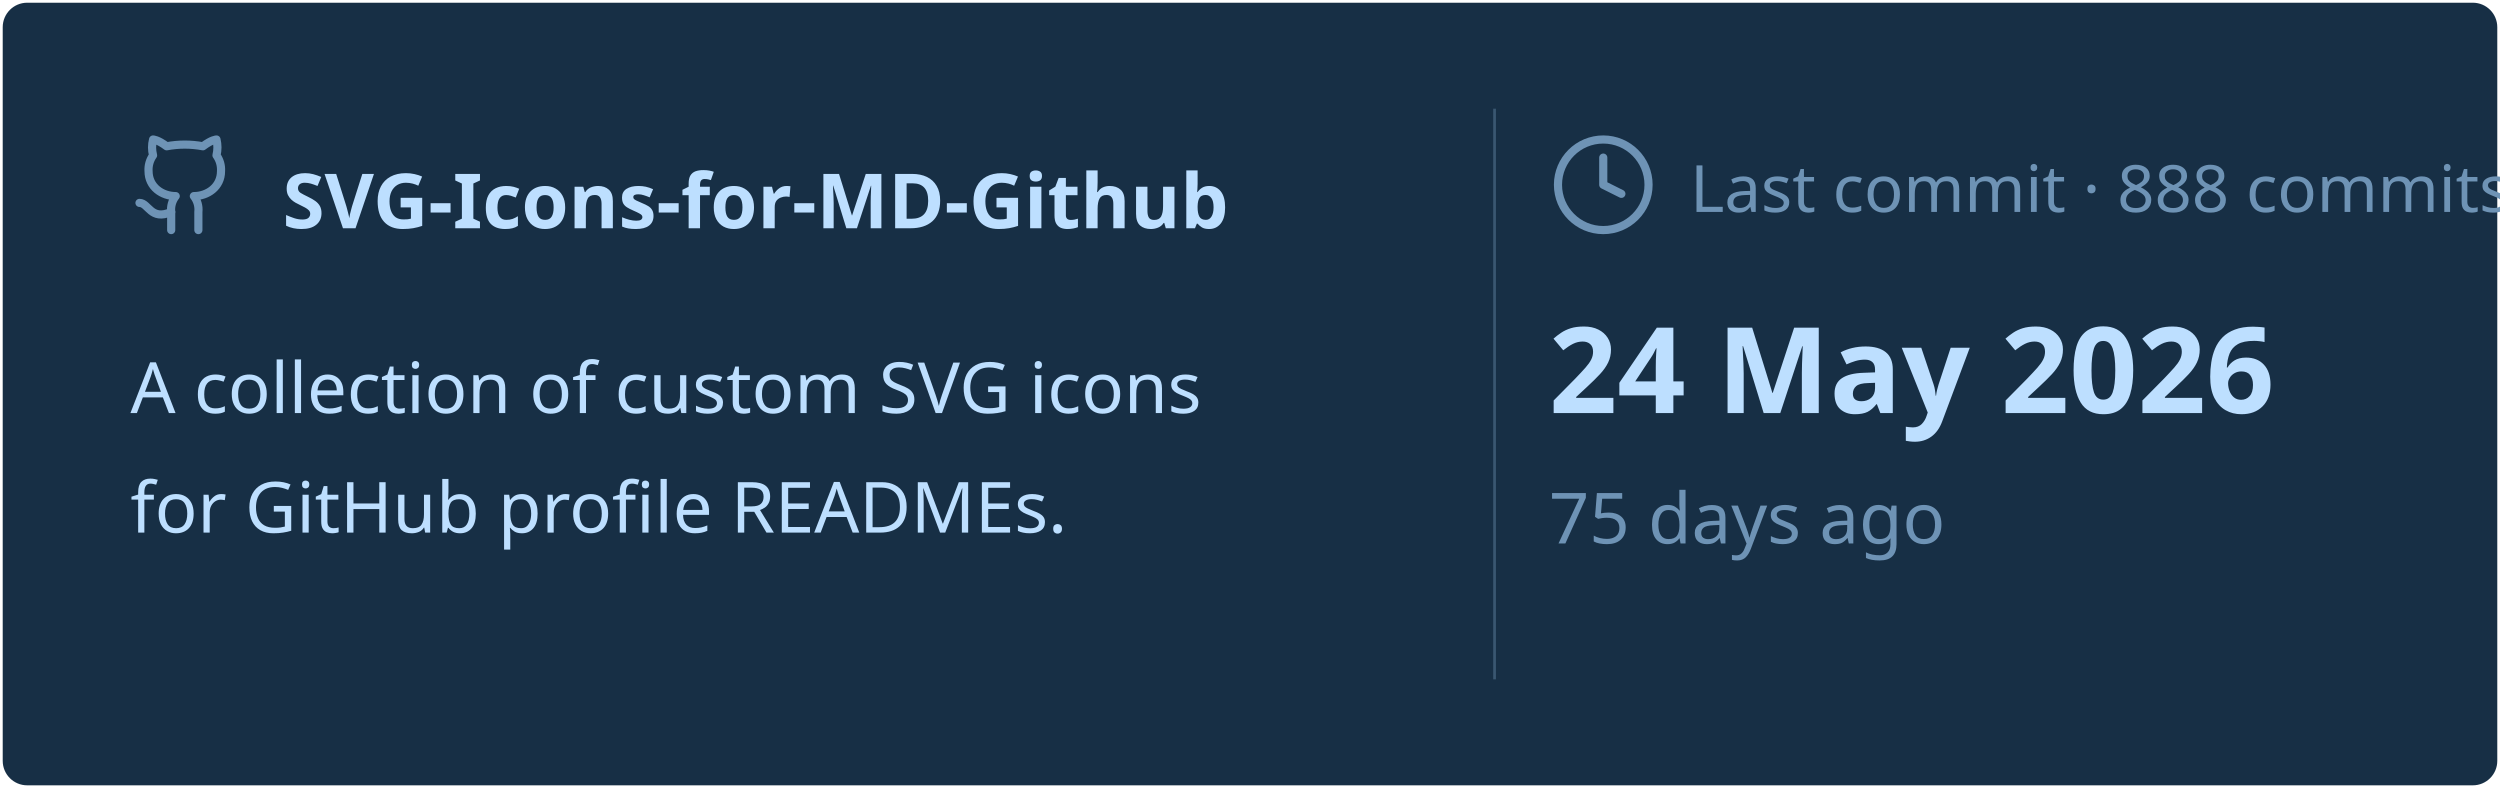
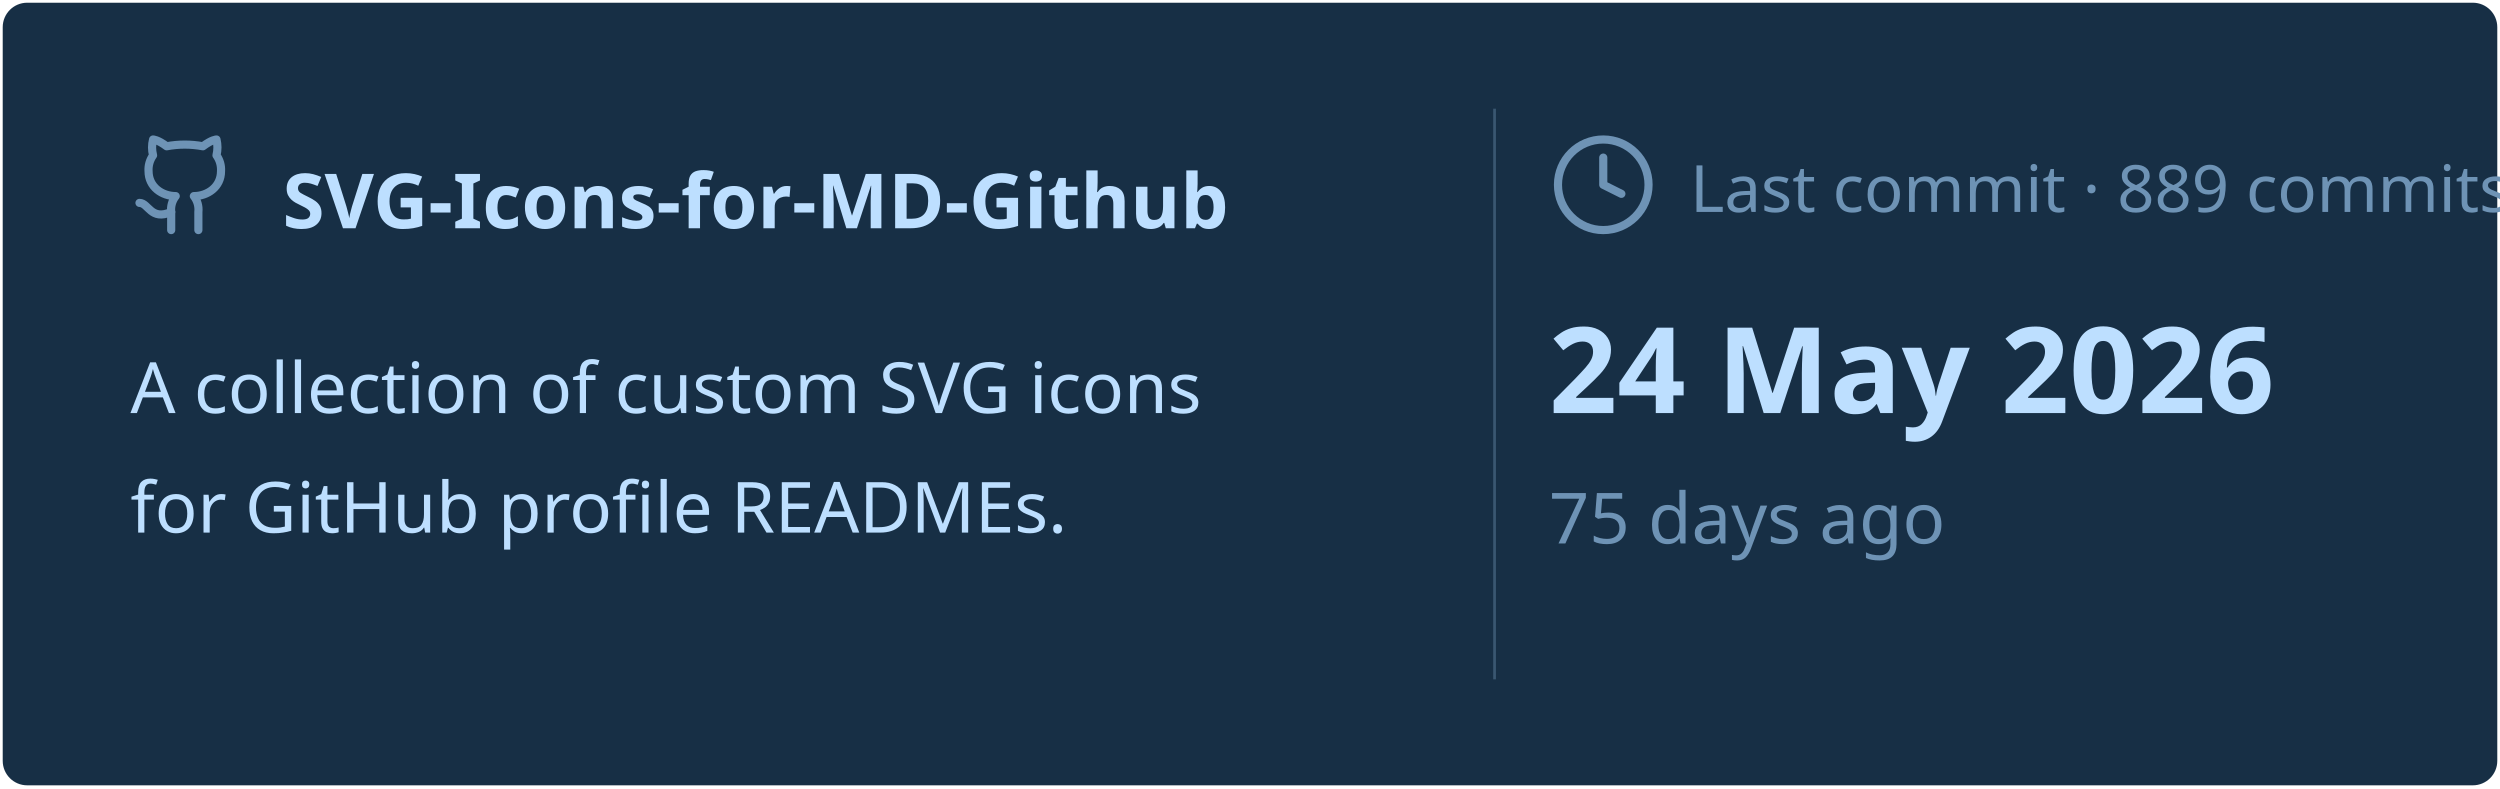
<svg xmlns="http://www.w3.org/2000/svg" viewBox="0 0 460 145" width="460px" height="145px">
  <rect stroke="#000000" stroke-opacity="0" fill="#172F45" rx="4.5" x="0.5" y="0.5" width="459" height="144" />
  <g transform="translate(24, 42)">
    <svg x="0" y="-18" width="20" height="20" viewBox="0 0 24 24" fill="none" stroke="#6E93B5" stroke-width="1.8" stroke-linecap="round" stroke-linejoin="round">
      <path d="M15 22v-4a4.8 4.8 0 0 0-1-3.5c3 0 6-2 6-5.5.08-1.25-.27-2.48-1-3.5.28-1.15.28-2.35 0-3.5 0 0-1 0-3 1.5-2.64-.5-5.36-.5-8 0C6 2 5 2 5 2c-.3 1.15-.3 2.35 0 3.5A5.403 5.403 0 0 0 4 9c0 3.5 3 5.5 6 5.5-.39.49-.68 1.05-.85 1.65-.17.6-.22 1.23-.15 1.85v4" />
      <path d="M9 18c-4.51 2-5-2-7-2" />
    </svg>
    <text x="28" y="0" font-family="&quot;Segoe UI&quot;, Ubuntu, sans-serif" font-size="14" font-weight="700" fill="#BDDFFF">SVG-Icons-for-MD-Github</text>
  </g>
  <text x="24" y="76" font-family="&quot;Segoe UI&quot;, Ubuntu, sans-serif" font-size="13" font-weight="400" fill="#BDDFFF">A collection of custom SVG icons</text>
  <text x="24" y="98" font-family="&quot;Segoe UI&quot;, Ubuntu, sans-serif" font-size="13" font-weight="400" fill="#BDDFFF">for GitHub profile READMEs.</text>
  <line x1="275" y1="20" x2="275" y2="125" stroke="#6E93B5" stroke-width="0.5" stroke-opacity="0.4" />
  <svg x="285" y="24" width="20" height="20" viewBox="0 0 24 24" fill="none" stroke="#6E93B5" stroke-width="1.8" stroke-linecap="round" stroke-linejoin="round">
    <circle cx="12" cy="12" r="10" />
    <polyline points="12 6 12 12 16 14" />
  </svg>
-   <text x="311" y="39" font-family="&quot;Segoe UI&quot;, Ubuntu, sans-serif" font-size="12" font-weight="400" fill="#6E93B5">Last commit · 888 commits</text>
+   <text x="311" y="39" font-family="&quot;Segoe UI&quot;, Ubuntu, sans-serif" font-size="12" font-weight="400" fill="#6E93B5">Last commit · 889 commits</text>
  <text x="285" y="76" font-family="&quot;Segoe UI&quot;, Ubuntu, sans-serif" font-size="22" font-weight="700" fill="#BDDFFF">24 May 2026</text>
  <text x="285" y="100" font-family="&quot;Segoe UI&quot;, Ubuntu, sans-serif" font-size="13" font-weight="400" fill="#6E93B5">75 days ago</text>
</svg>
